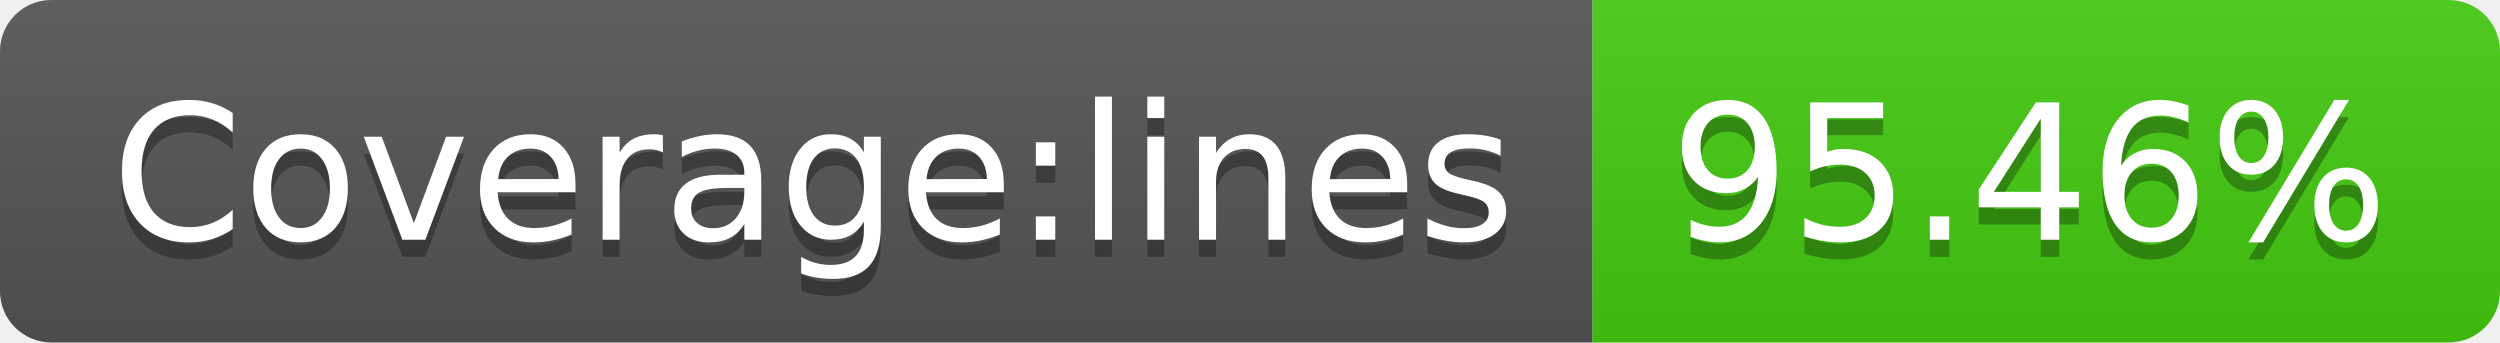
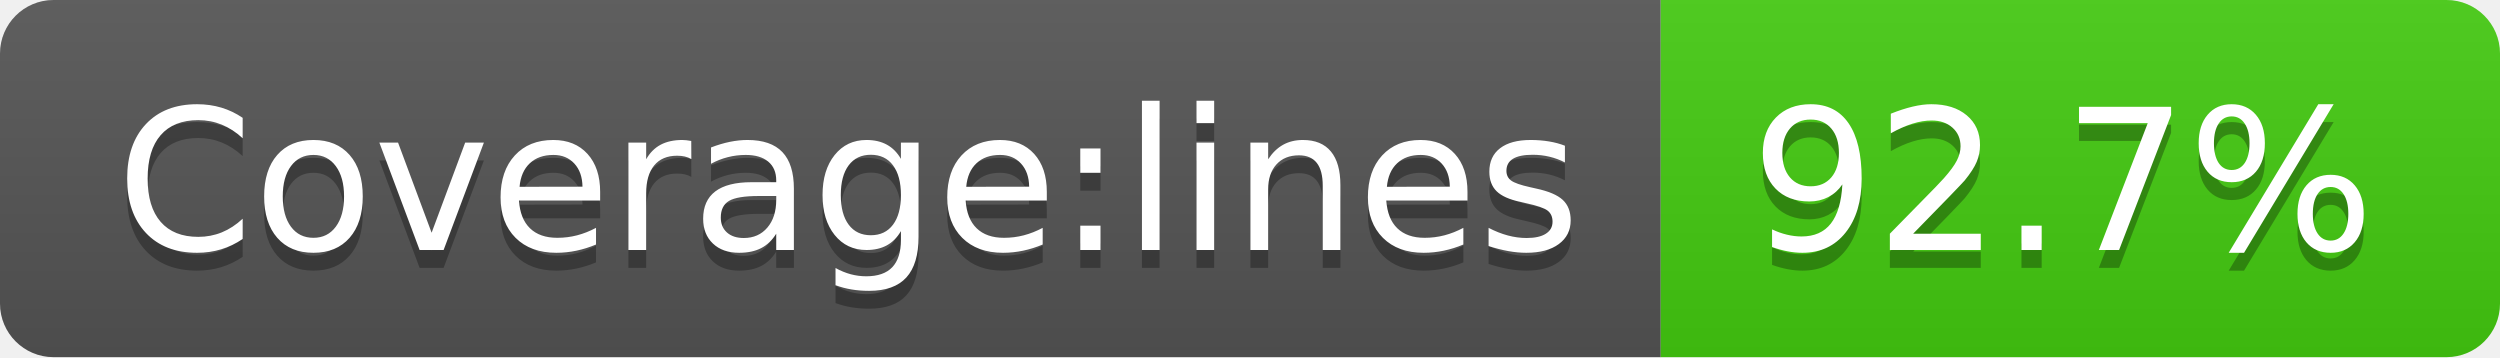
- <svg xmlns="http://www.w3.org/2000/svg" width="146" height="20" role="img" aria-label="Coverage:lines: 95.46%">
+ <svg xmlns="http://www.w3.org/2000/svg" width="140" height="20" role="img" aria-label="Coverage:lines: 92.7%">
  <linearGradient id="s" x2="0" y2="100%">
    <stop offset="0" stop-color="#bbb" stop-opacity=".1" />
    <stop offset="1" stop-opacity=".1" />
  </linearGradient>
  <clipPath id="r">
-     <rect width="146" height="20" rx="3" fill="#fff" />
+     <rect width="140" height="20" rx="3" fill="#fff" />
  </clipPath>
  <g clip-path="url(#r)">
    <rect width="93" height="20" fill="#555" />
-     <rect x="93" width="53" height="20" fill="#4c1" />
-     <rect width="146" height="20" fill="url(#s)" />
+     <rect x="93" width="47" height="20" fill="#4c1" />
+     <rect width="140" height="20" fill="url(#s)" />
  </g>
  <g fill="#fff" text-anchor="middle" font-family="Verdana,Geneva,DejaVu Sans,sans-serif" text-rendering="geometricPrecision" font-size="110">
    <text aria-hidden="true" x="475" y="150" fill="#010101" fill-opacity=".3" transform="scale(.1)" textLength="830">Coverage:lines</text>
    <text x="475" y="140" transform="scale(.1)" fill="#fff" textLength="830">Coverage:lines</text>
-     <text aria-hidden="true" x="1185" y="150" fill="#010101" fill-opacity=".3" transform="scale(.1)" textLength="430">95.46%</text>
-     <text x="1185" y="140" transform="scale(.1)" fill="#fff" textLength="430">95.46%</text>
+     <text aria-hidden="true" x="1155" y="150" fill="#010101" fill-opacity=".3" transform="scale(.1)" textLength="370">92.7%</text>
+     <text x="1155" y="140" transform="scale(.1)" fill="#fff" textLength="370">92.7%</text>
  </g>
</svg>
